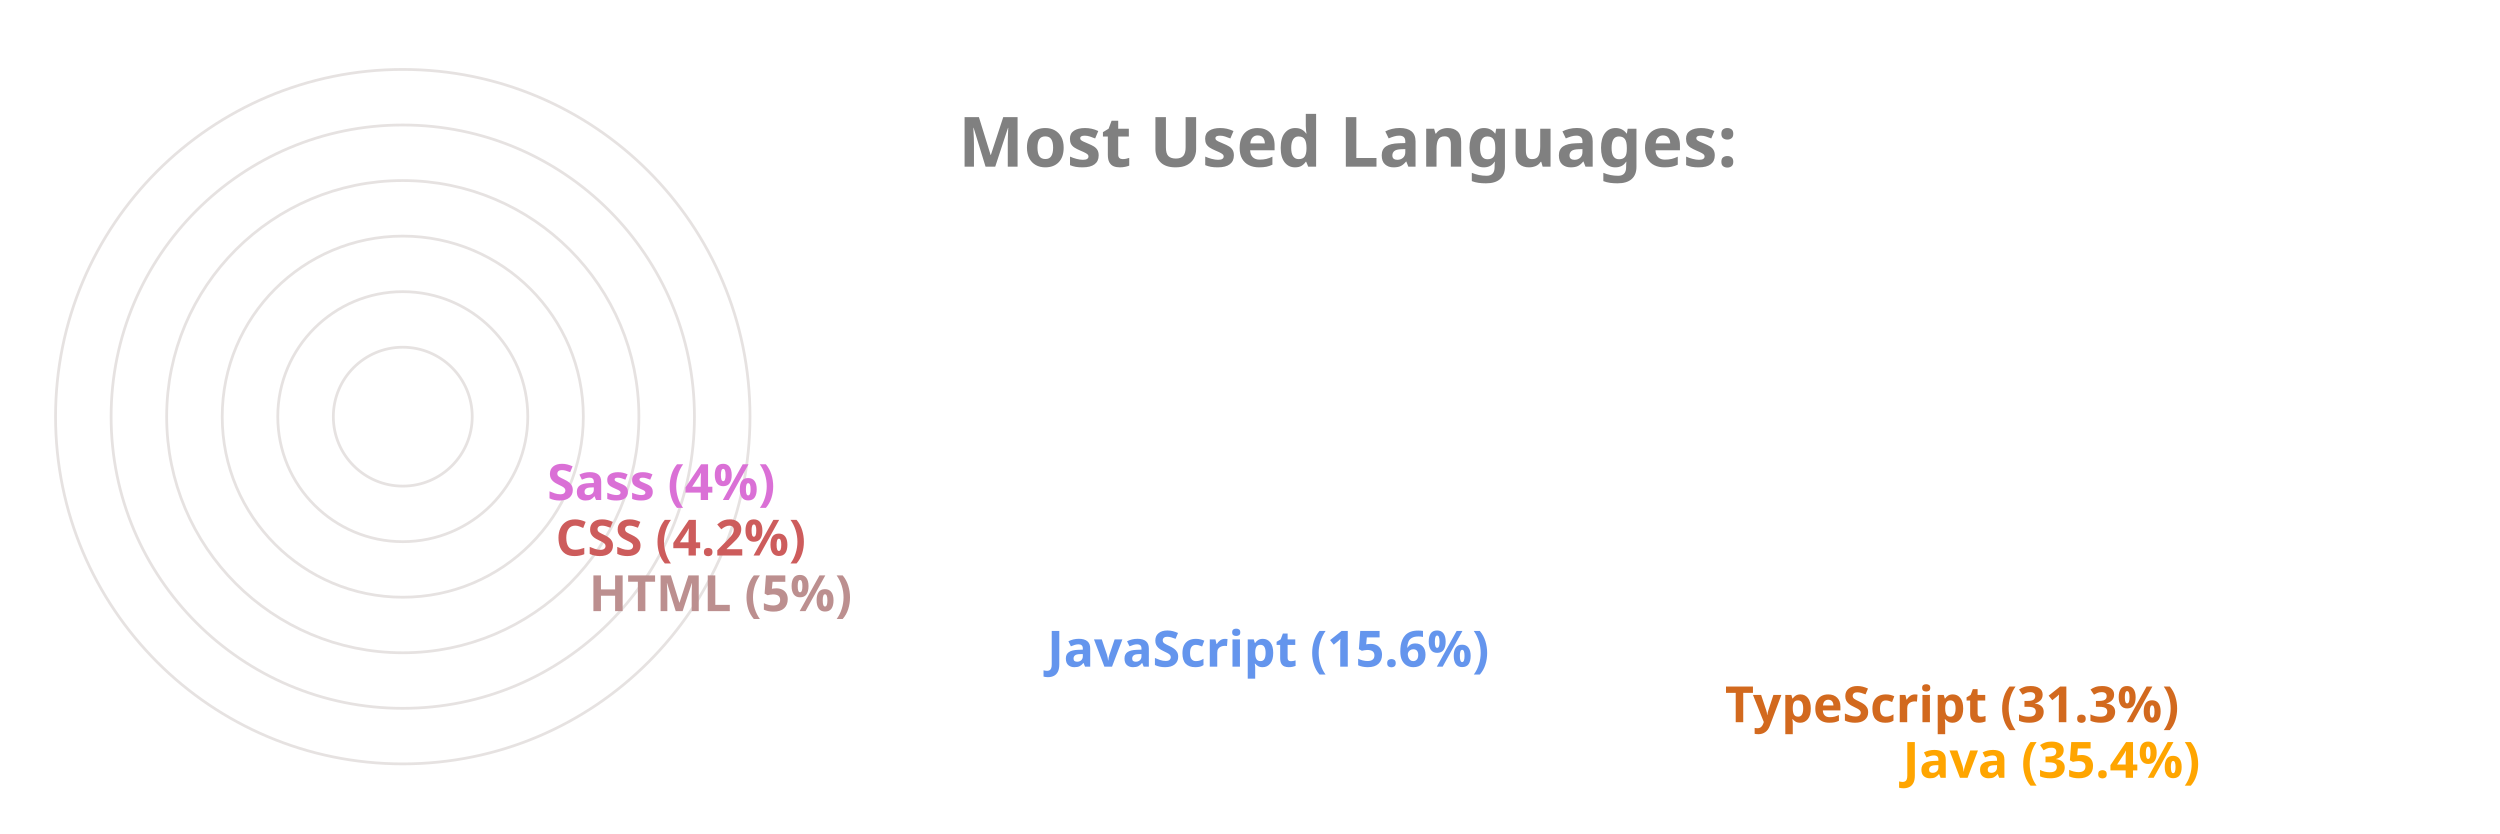
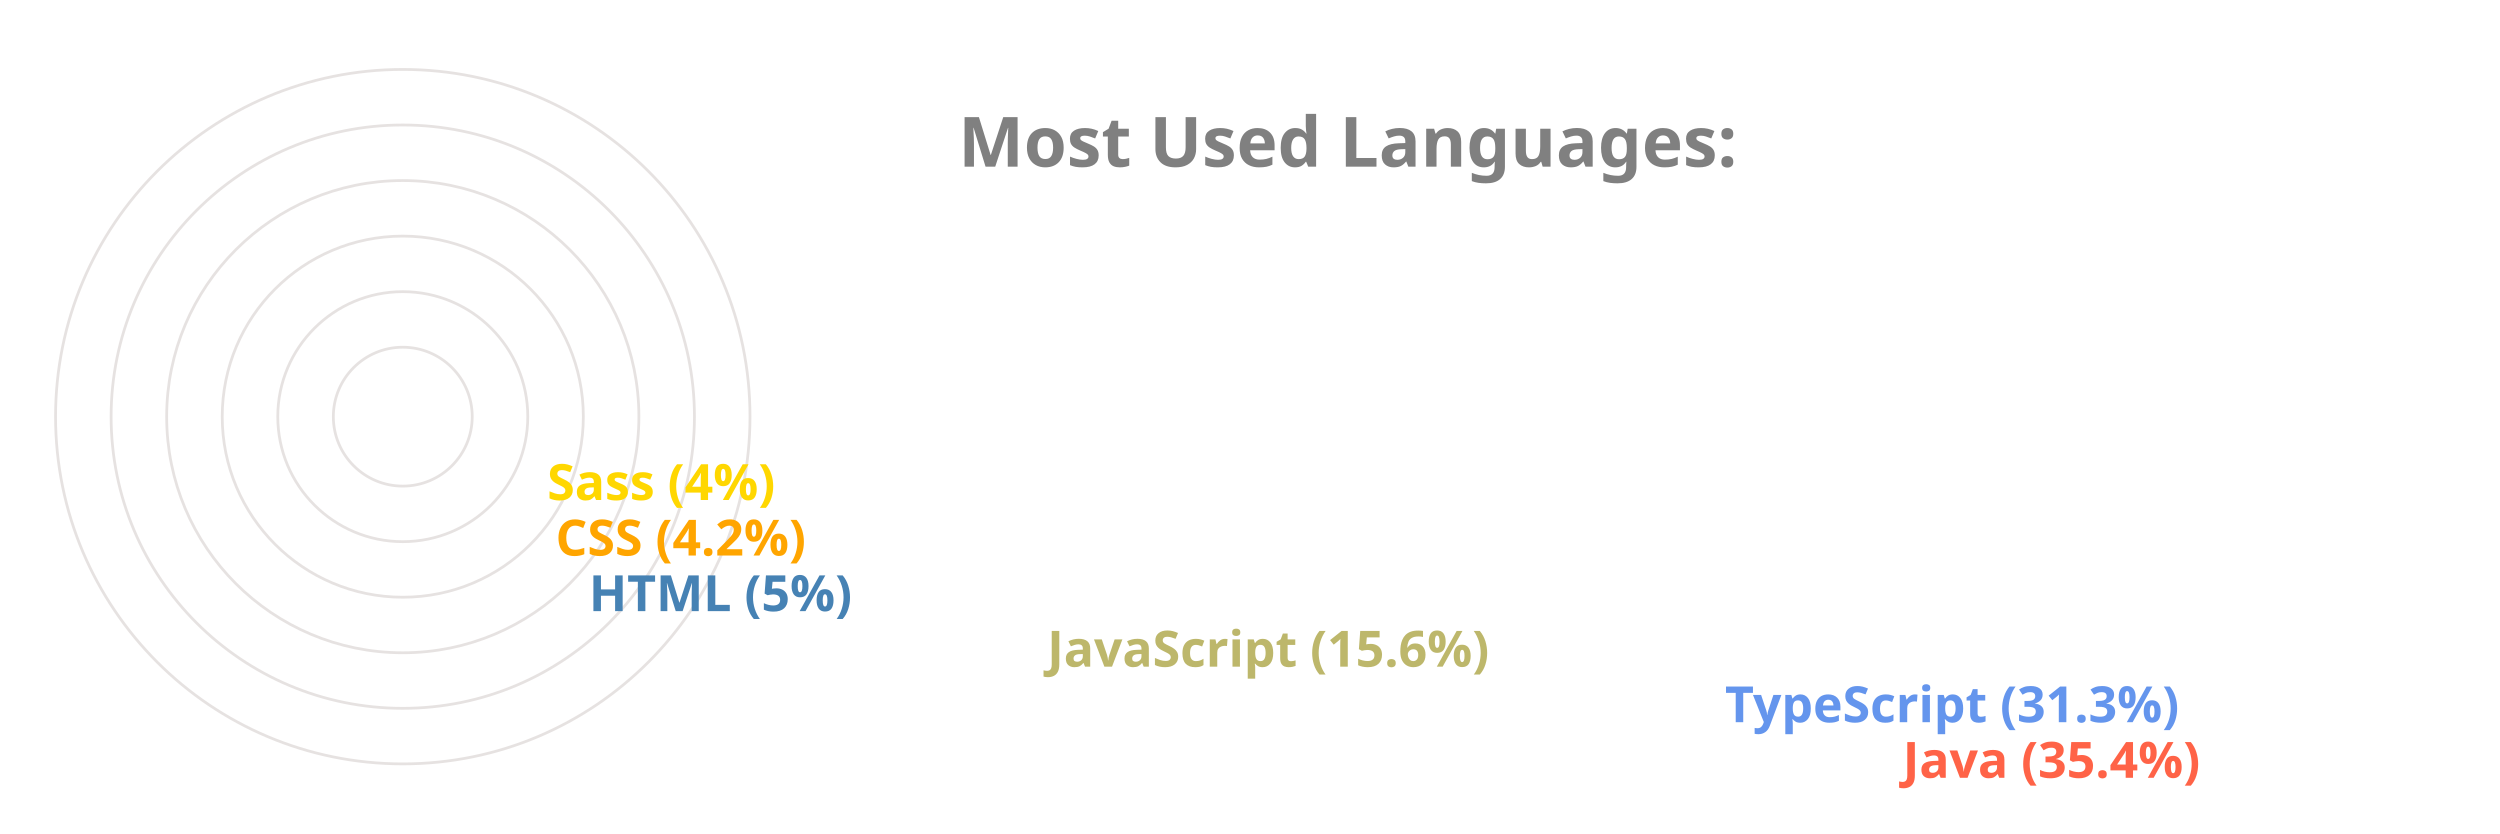
<svg xmlns="http://www.w3.org/2000/svg" viewBox="0 0 650 300" height="200px" width="600px">
  <style>
		.label {
			font: bold 25px sans-serif;
			color: #404040;
			-webkit-text-stroke: 1px white;
	  	}
		.name {
			font: bold 18px sans-serif;
			color: #404040;
	  	}

		.line {
			stroke-dasharray: 1000;
			stroke-dashoffset: 1000;
			animation: dash 3.5s ease-in-out forwards;	
			animation-iteration-count: infinite;
			animation-direction: alternate-reverse;
		}

		.path {
			stroke-dasharray: 1000;
			stroke-dashoffset: 1000;
			animation: dash 3.5s ease-in-out forwards;	
			animation-iteration-count: infinite;
			animation-direction: alternate-reverse;
		}
		  
		@keyframes dash {
			to {
				stroke-dashoffset: 0;
			}
		}

	</style>
  <g stroke="#E6E2E1" fill="none" stroke-width="1">
    <circle cx="20" cy="150" r="125" />
    <circle cx="20" cy="150" r="105" />
    <circle cx="20" cy="150" r="85" />
    <circle cx="20" cy="150" r="65" />
    <circle cx="20" cy="150" r="45" />
    <circle cx="20" cy="150" r="25" />
  </g>
  <g fill="none" stroke-width="20" class="line">
-     <line x2="550" y2="275" x1="20" y1="275" stroke="Orange" />
-     <line x2="486" y2="255" x1="20" y1="255" stroke="Chocolate" />
-     <line x2="242" y2="235" x1="20" y1="235" stroke="CornflowerBlue" />
-     <line x2="77" y2="215" x1="20" y1="215" stroke="RosyBrown" />
-     <line x2="65" y2="195" x1="20" y1="195" stroke="IndianRed" />
-     <line x2="62" y2="175" x1="20" y1="175" stroke="Orchid" />
+     <line x2="550" y2="275" x1="20" y1="275" stroke="Tomato" />
+     <line x2="486" y2="255" x1="20" y1="255" stroke="CornflowerBlue" />
+     <line x2="242" y2="235" x1="20" y1="235" stroke="DarkKhaki" />
+     <line x2="77" y2="215" x1="20" y1="215" stroke="SteelBlue" />
+     <line x2="65" y2="195" x1="20" y1="195" stroke="Orange" />
+     <line x2="62" y2="175" x1="20" y1="175" stroke="Gold" />
  </g>
  <g fill="none" stroke-width="20" stroke-linecap="round" class="path">
-     <path d="M 20 275 A 125 125 45 0 1 -82 78" stroke="Orange" />
-     <path d="M 20 255 A 105 105 45 0 1 -70 95" stroke="Chocolate" />
-     <path d="M 20 235 A 85 85 45 0 1 -61 126" stroke="CornflowerBlue" />
-     <path d="M 20 215 A 65 65 45 0 1 -44 144" stroke="RosyBrown" />
-     <path d="M 20 195 A 45 45 45 0 1 -24 146" stroke="IndianRed" />
-     <path d="M 20 175 A 25 25 45 0 1 -4 148" stroke="Orchid" />
+     <path d="M 20 275 A 125 125 45 0 1 -82 78" stroke="Tomato" />
+     <path d="M 20 255 A 105 105 45 0 1 -70 95" stroke="CornflowerBlue" />
+     <path d="M 20 235 A 85 85 45 0 1 -61 126" stroke="DarkKhaki" />
+     <path d="M 20 215 A 65 65 45 0 1 -44 144" stroke="SteelBlue" />
+     <path d="M 20 195 A 45 45 45 0 1 -24 146" stroke="Orange" />
+     <path d="M 20 175 A 25 25 45 0 1 -4 148" stroke="Gold" />
  </g>
  <g class="name">
-     <text x="560" y="280" fill="Orange">Java (35.4%)</text>
-     <text x="496" y="260" fill="Chocolate">TypeScript (31.3%)</text>
-     <text x="252" y="240" fill="CornflowerBlue">JavaScript (15.6%)</text>
-     <text x="87" y="220" fill="RosyBrown">HTML (5%)</text>
-     <text x="75" y="200" fill="IndianRed">CSS (4.2%)</text>
-     <text x="72" y="180" fill="Orchid">Sass (4%)</text>
+     <text x="560" y="280" fill="Tomato">Java (35.4%)</text>
+     <text x="496" y="260" fill="CornflowerBlue">TypeScript (31.3%)</text>
+     <text x="252" y="240" fill="DarkKhaki">JavaScript (15.6%)</text>
+     <text x="87" y="220" fill="SteelBlue">HTML (5%)</text>
+     <text x="75" y="200" fill="Orange">CSS (4.2%)</text>
+     <text x="72" y="180" fill="Gold">Sass (4%)</text>
  </g>
  <g class="label">
    <text x="220" y="60" fill="grey">Most Used Languages:</text>
  </g>
</svg>
